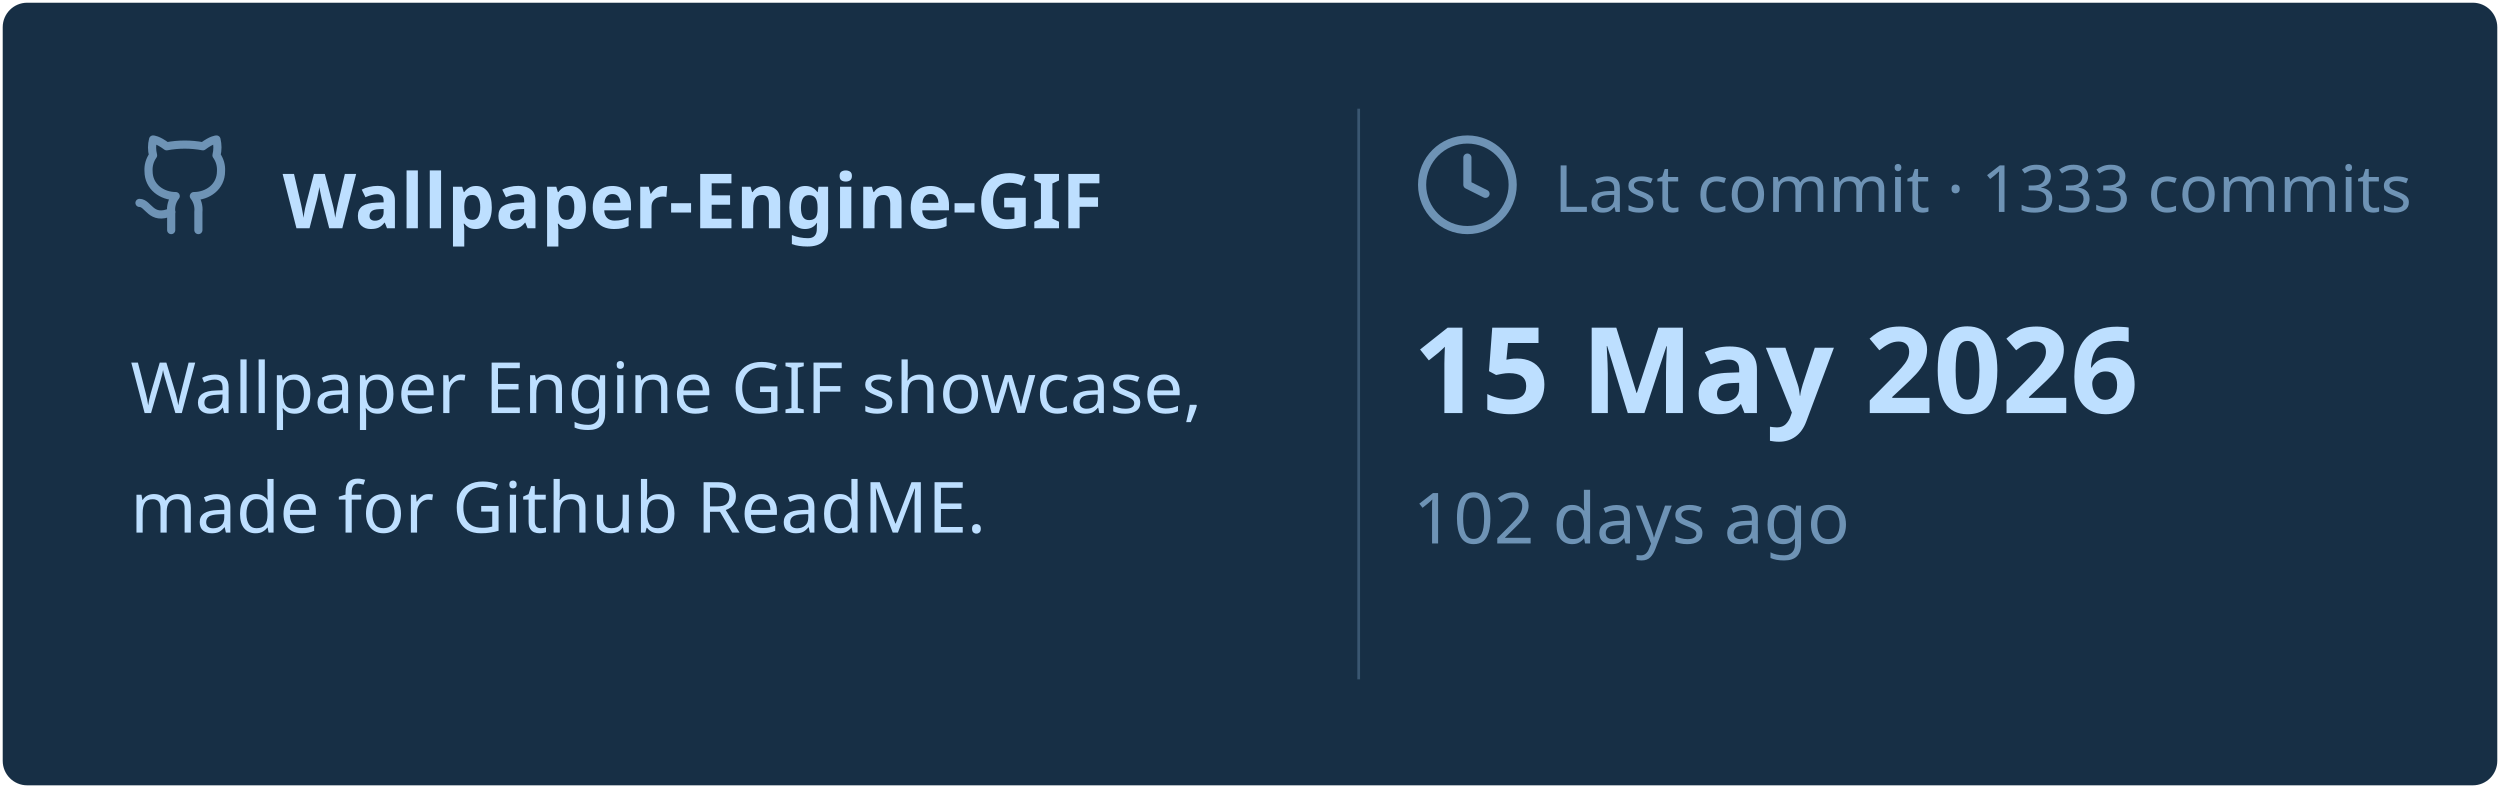
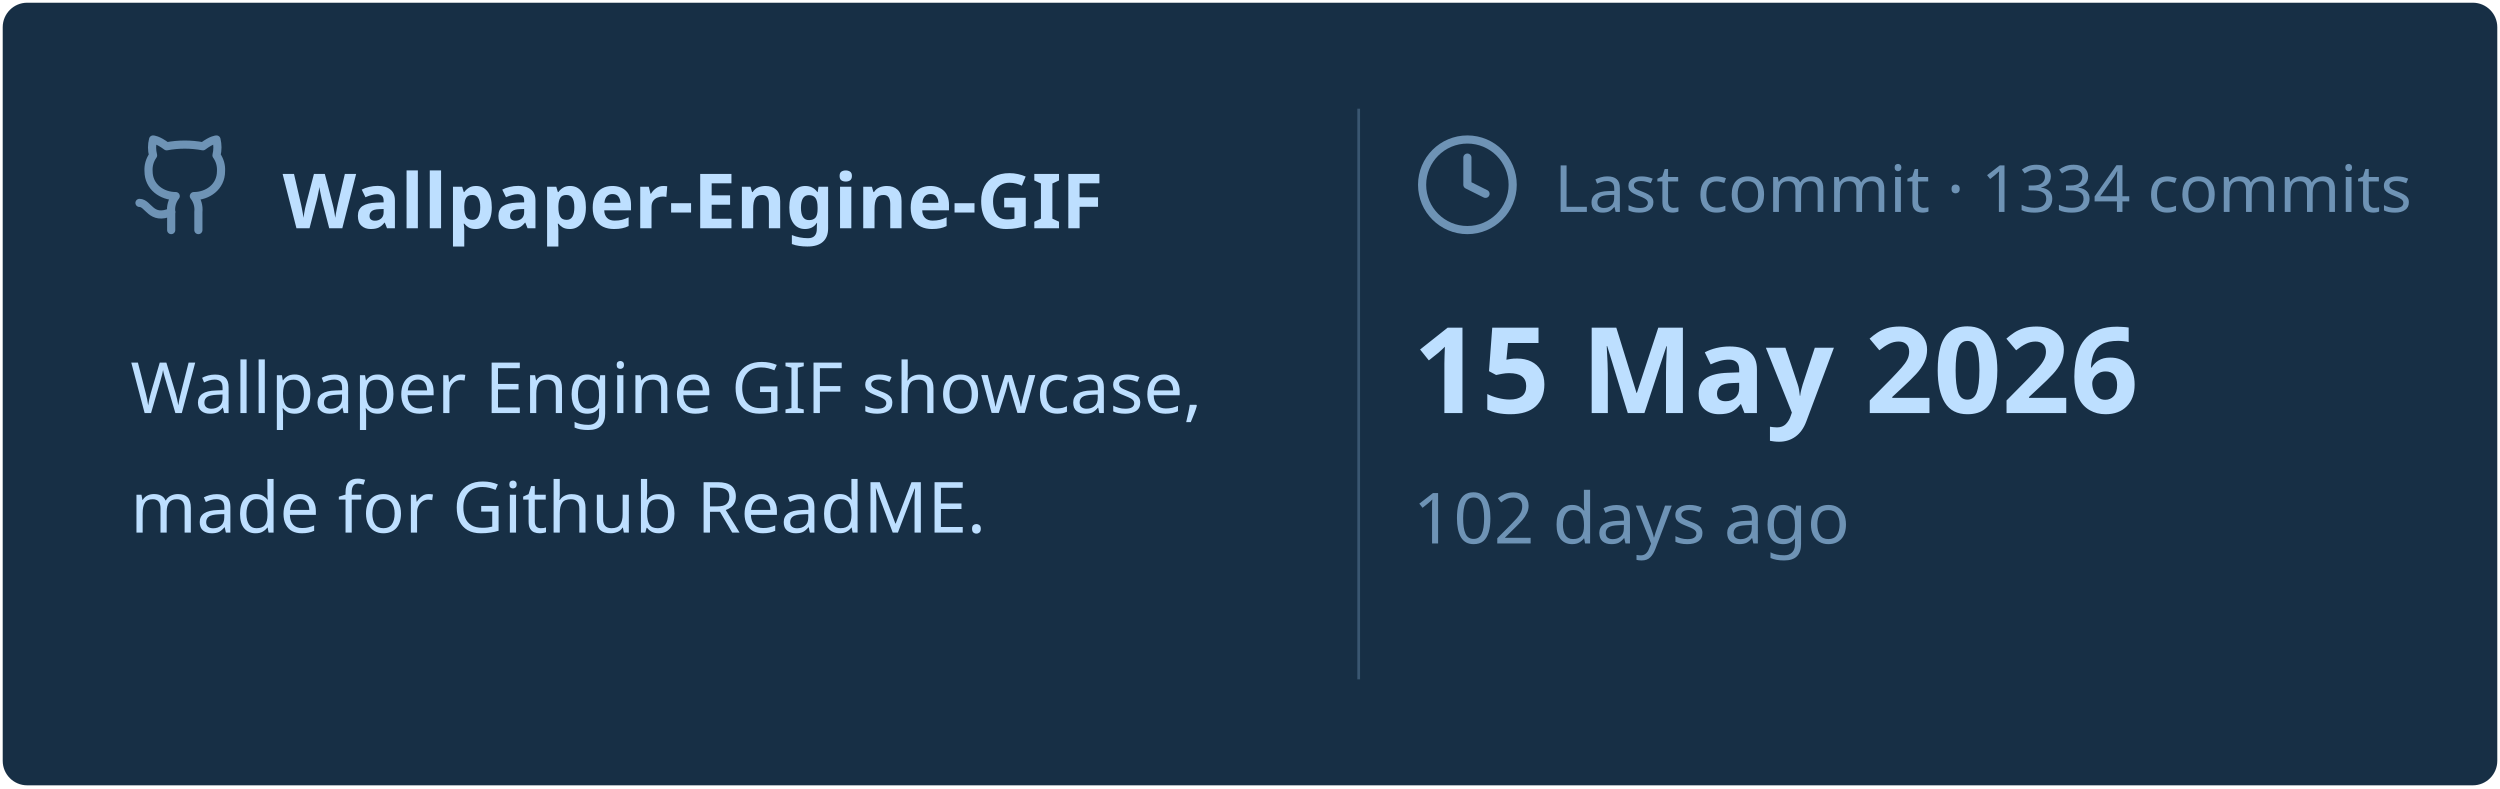
<svg xmlns="http://www.w3.org/2000/svg" viewBox="0 0 460 145" width="460px" height="145px">
  <rect stroke="#000000" stroke-opacity="0" fill="#172F45" rx="4.5" x="0.5" y="0.5" width="459" height="144" />
  <g transform="translate(24, 42)">
    <svg x="0" y="-18" width="20" height="20" viewBox="0 0 24 24" fill="none" stroke="#6E93B5" stroke-width="1.8" stroke-linecap="round" stroke-linejoin="round">
      <path d="M15 22v-4a4.8 4.8 0 0 0-1-3.5c3 0 6-2 6-5.5.08-1.25-.27-2.48-1-3.5.28-1.15.28-2.35 0-3.5 0 0-1 0-3 1.5-2.64-.5-5.36-.5-8 0C6 2 5 2 5 2c-.3 1.15-.3 2.35 0 3.5A5.403 5.403 0 0 0 4 9c0 3.5 3 5.5 6 5.5-.39.49-.68 1.05-.85 1.65-.17.6-.22 1.23-.15 1.85v4" />
      <path d="M9 18c-4.51 2-5-2-7-2" />
    </svg>
    <text x="28" y="0" font-family="&quot;Segoe UI&quot;, Ubuntu, sans-serif" font-size="14" font-weight="700" fill="#BDDFFF">Wallpaper-Engine-GIF</text>
  </g>
  <text x="24" y="76" font-family="&quot;Segoe UI&quot;, Ubuntu, sans-serif" font-size="13" font-weight="400" fill="#BDDFFF">Wallpaper Engine GIF showcase,</text>
  <text x="24" y="98" font-family="&quot;Segoe UI&quot;, Ubuntu, sans-serif" font-size="13" font-weight="400" fill="#BDDFFF">made for Github ReadME.</text>
  <line x1="250" y1="20" x2="250" y2="125" stroke="#6E93B5" stroke-width="0.5" stroke-opacity="0.4" />
  <svg x="260" y="24" width="20" height="20" viewBox="0 0 24 24" fill="none" stroke="#6E93B5" stroke-width="1.8" stroke-linecap="round" stroke-linejoin="round">
    <circle cx="12" cy="12" r="10" />
    <polyline points="12 6 12 12 16 14" />
  </svg>
-   <text x="286" y="39" font-family="&quot;Segoe UI&quot;, Ubuntu, sans-serif" font-size="12" font-weight="400" fill="#6E93B5">Last commit · 1333 commits</text>
+   <text x="286" y="39" font-family="&quot;Segoe UI&quot;, Ubuntu, sans-serif" font-size="12" font-weight="400" fill="#6E93B5">Last commit · 1334 commits</text>
  <text x="260" y="76" font-family="&quot;Segoe UI&quot;, Ubuntu, sans-serif" font-size="22" font-weight="700" fill="#BDDFFF">15 May 2026</text>
  <text x="260" y="100" font-family="&quot;Segoe UI&quot;, Ubuntu, sans-serif" font-size="13" font-weight="400" fill="#6E93B5">102 days ago</text>
</svg>
